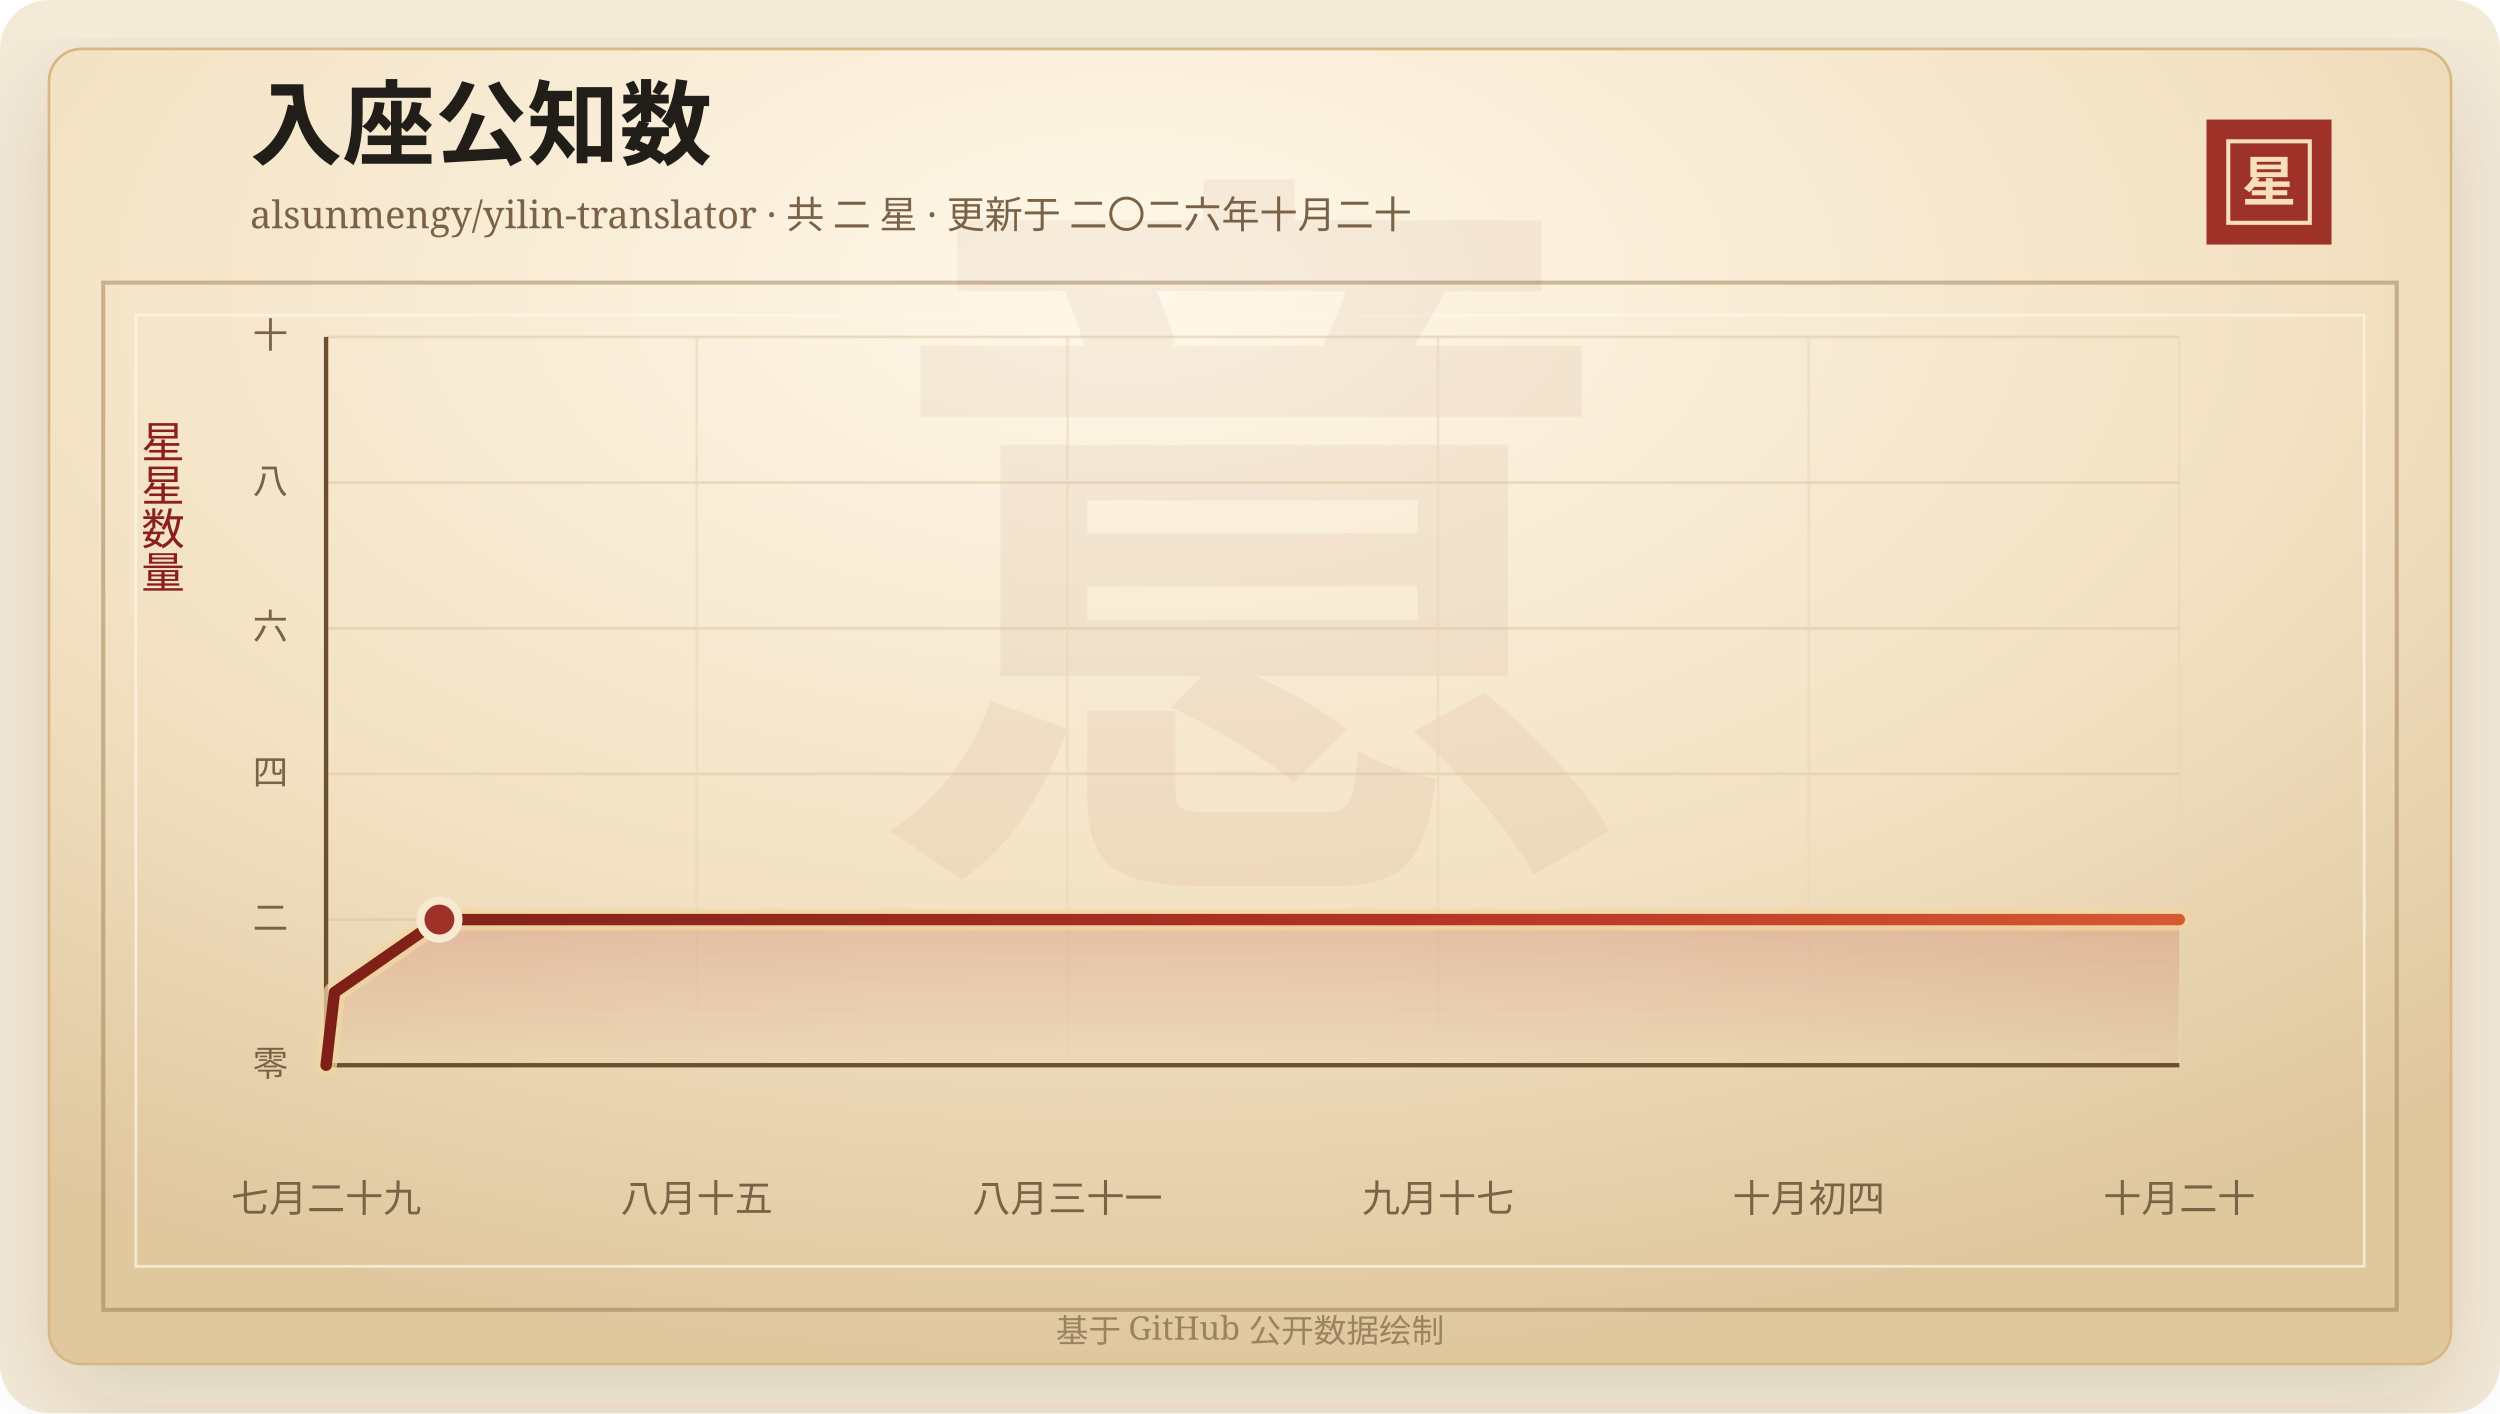
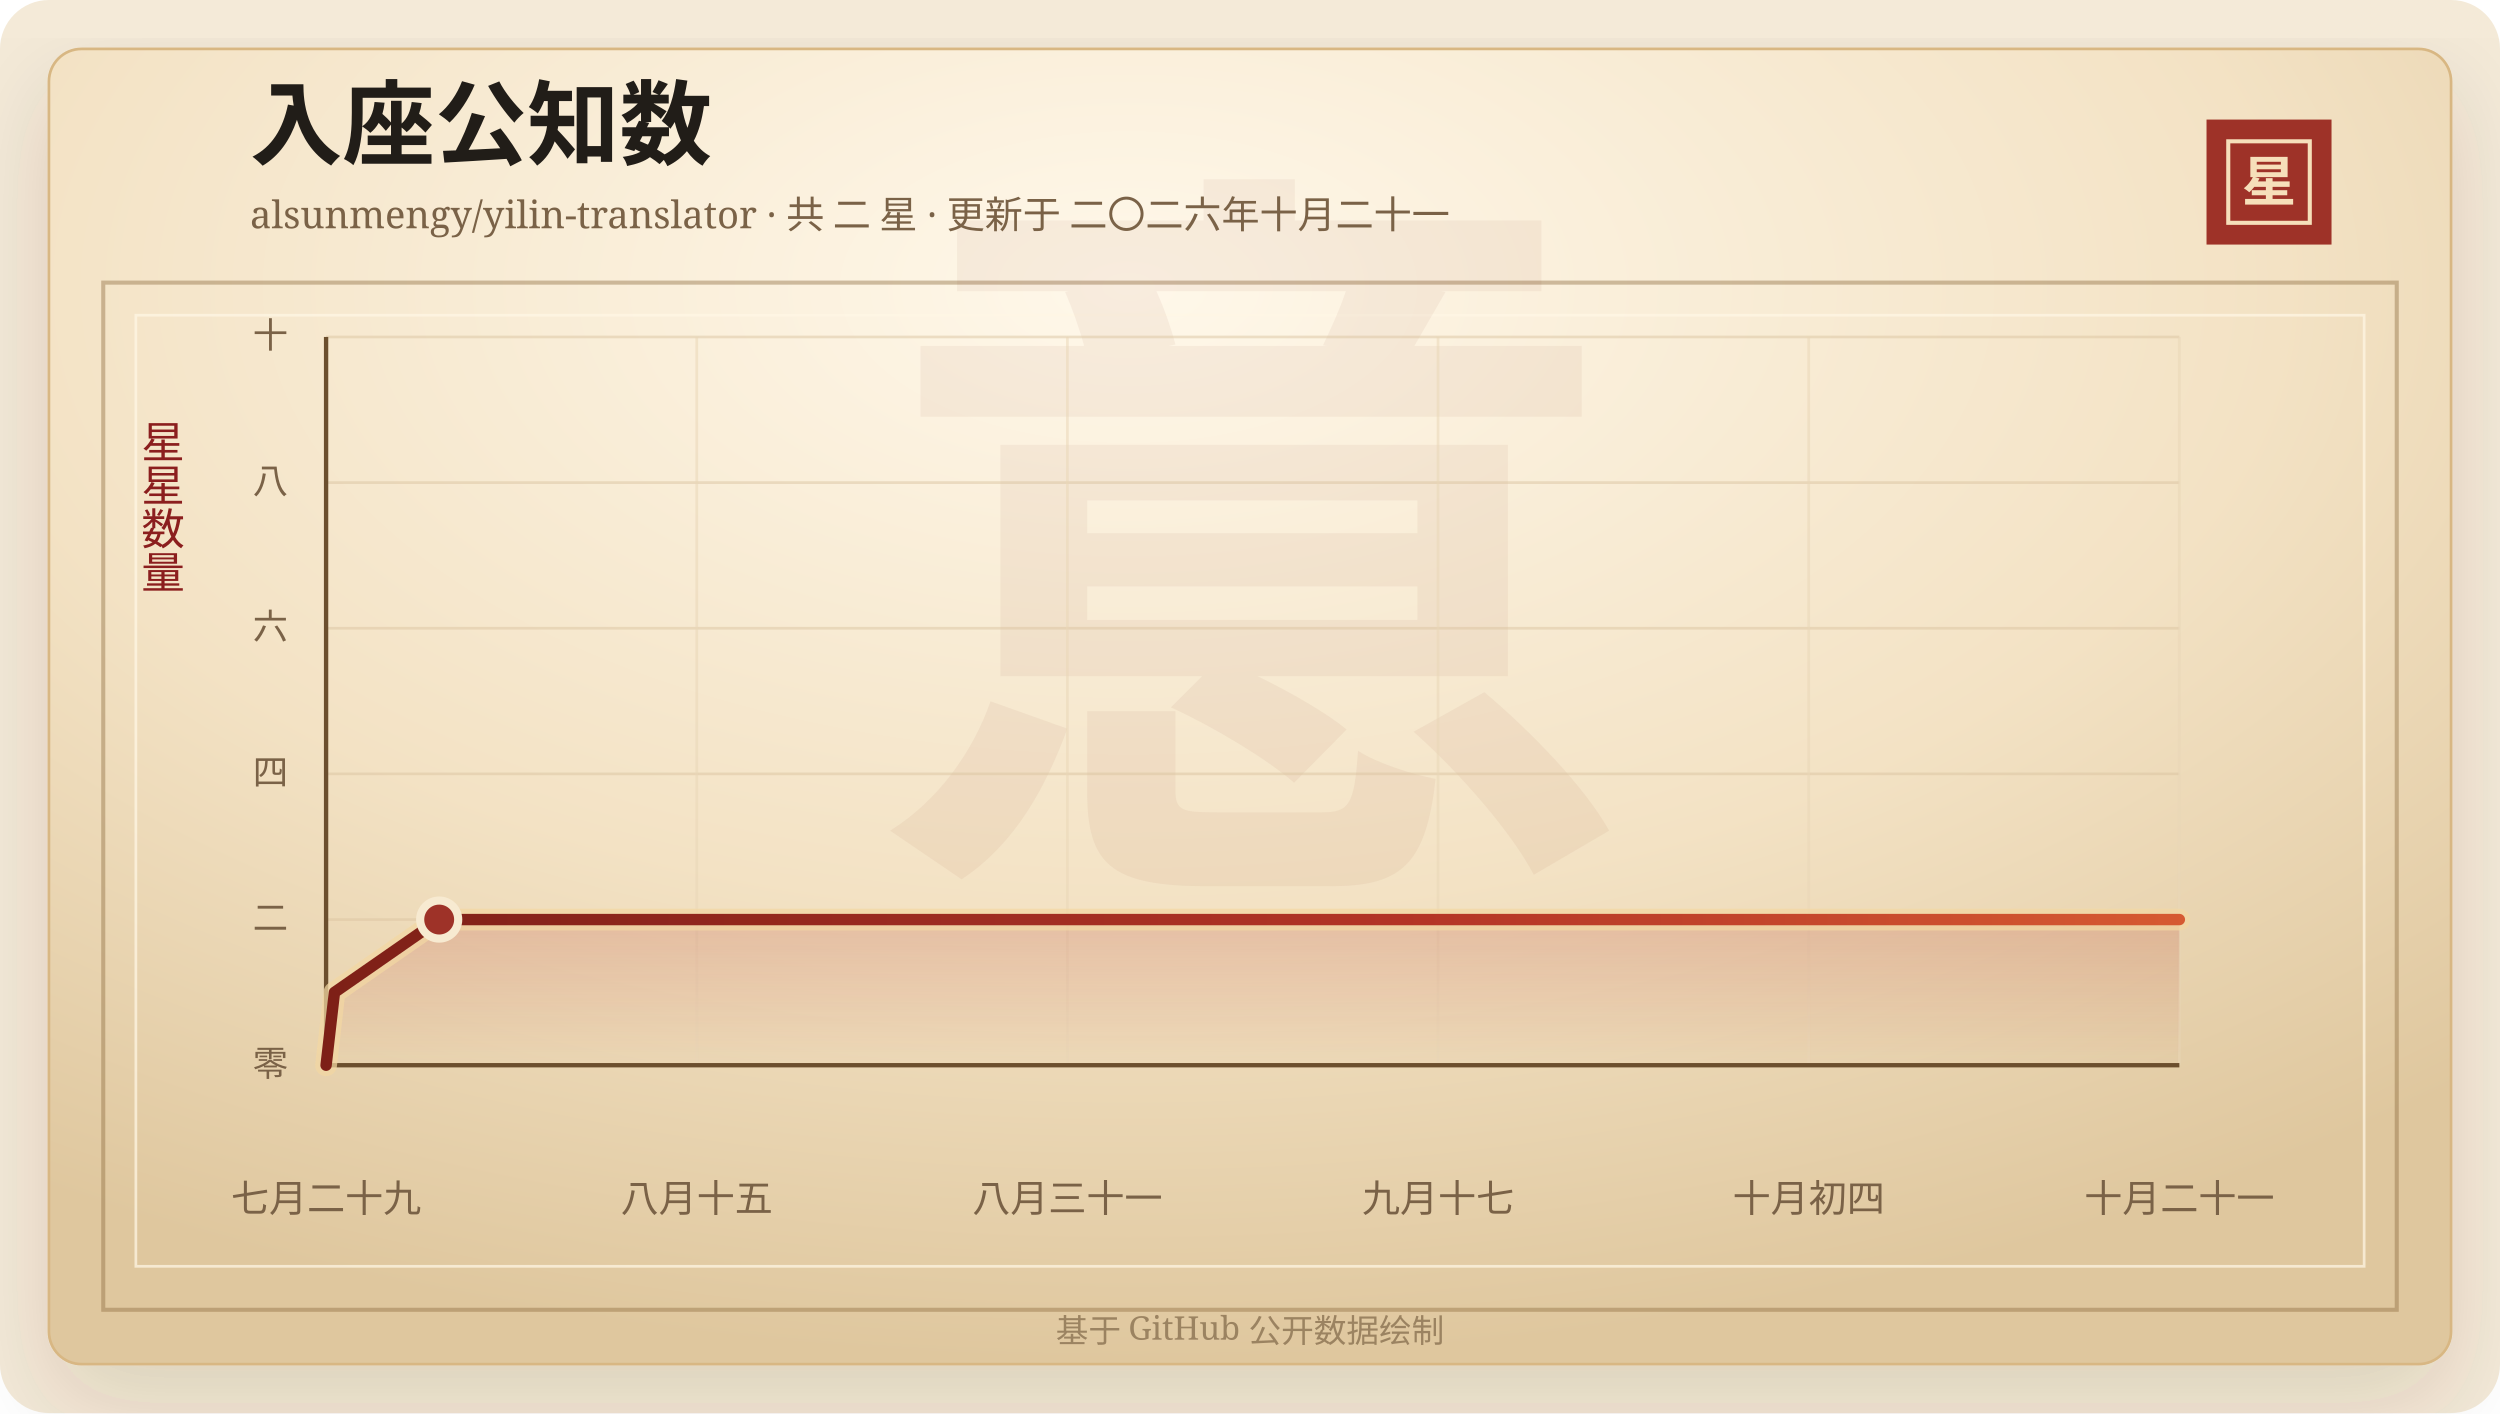
<svg xmlns="http://www.w3.org/2000/svg" width="920" height="520" viewBox="0 0 920 520" role="img" aria-labelledby="title desc">
  <defs>
    <linearGradient id="line" x1="0" x2="1" y1="0" y2="0">
      <stop offset="0%" stop-color="#7d2017" />
      <stop offset="58%" stop-color="#b33426" />
      <stop offset="100%" stop-color="#d65a32" />
    </linearGradient>
    <linearGradient id="area" x1="0" x2="0" y1="0" y2="1">
      <stop offset="0%" stop-color="#b33426" stop-opacity="0.2" />
      <stop offset="100%" stop-color="#b33426" stop-opacity="0" />
    </linearGradient>
    <radialGradient id="paper" cx="45%" cy="18%" r="82%">
      <stop offset="0%" stop-color="#fff8ea" />
      <stop offset="58%" stop-color="#f3e2c4" />
      <stop offset="100%" stop-color="#dfc79e" />
    </radialGradient>
    <filter id="shadow" x="-20%" y="-20%" width="140%" height="140%">
      <feDropShadow dx="0" dy="14" stdDeviation="18" flood-color="#3b2a20" flood-opacity="0.14" />
    </filter>
  </defs>
  <rect width="920" height="520" rx="18" fill="#f4ead8" />
  <rect x="18" y="18" width="884" height="484" rx="12" fill="url(#paper)" stroke="#d8b783" filter="url(#shadow)" />
  <rect x="38" y="104" width="844" height="378" fill="none" stroke="#8c6b3f" stroke-opacity="0.42" stroke-width="1.5" />
  <rect x="50" y="116" width="820" height="350" fill="none" stroke="#fff7e5" stroke-opacity="0.72" />
  <text x="460" y="304" text-anchor="middle" fill="#8c342a" fill-opacity="0.06" font-family="Songti SC, STSong, SimSun, serif" font-size="280" font-weight="700">意</text>
  <text x="92" y="58" fill="#211d18" font-family="Songti SC, STSong, SimSun, serif" font-size="34" font-weight="700">入座公知数</text>
-   <text x="92" y="84" fill="#7a6247" font-family="Songti SC, STSong, SimSun, serif" font-size="14.0">alsunmengy/yilin-translator · 共 二 星 · 更新于 二〇二六年十月二十</text>
+   <text x="92" y="84" fill="#7a6247" font-family="Songti SC, STSong, SimSun, serif" font-size="14.0">alsunmengy/yilin-translator · 共 二 星 · 更新于 二〇二六年十月二十一</text>
  <rect x="812" y="44" width="46" height="46" fill="#9e3228" />
  <rect x="820" y="52" width="30" height="30" fill="none" stroke="#f6dfba" stroke-width="1.5" />
  <text x="835" y="74" text-anchor="middle" fill="#f6dfba" font-family="Songti SC, STSong, SimSun, serif" font-size="20" font-weight="700">星</text>
  <text x="60" y="166" text-anchor="middle" fill="#8b1e1e" font-family="Songti SC, STSong, SimSun, serif" font-size="16" writing-mode="vertical-rl">星星数量</text>
  <line x1="120" y1="392.00" x2="802" y2="392.00" stroke="#d9c29e" stroke-opacity="0.48" />
  <text x="106" y="396.00" text-anchor="end" fill="#7a6247" font-family="Songti SC, STSong, SimSun, serif" font-size="13">零</text>
  <line x1="120" y1="338.40" x2="802" y2="338.40" stroke="#d9c29e" stroke-opacity="0.48" />
  <text x="106" y="342.40" text-anchor="end" fill="#7a6247" font-family="Songti SC, STSong, SimSun, serif" font-size="13">二</text>
  <line x1="120" y1="284.80" x2="802" y2="284.80" stroke="#d9c29e" stroke-opacity="0.48" />
  <text x="106" y="288.80" text-anchor="end" fill="#7a6247" font-family="Songti SC, STSong, SimSun, serif" font-size="13">四</text>
  <line x1="120" y1="231.20" x2="802" y2="231.20" stroke="#d9c29e" stroke-opacity="0.48" />
  <text x="106" y="235.20" text-anchor="end" fill="#7a6247" font-family="Songti SC, STSong, SimSun, serif" font-size="13">六</text>
  <line x1="120" y1="177.60" x2="802" y2="177.60" stroke="#d9c29e" stroke-opacity="0.48" />
  <text x="106" y="181.60" text-anchor="end" fill="#7a6247" font-family="Songti SC, STSong, SimSun, serif" font-size="13">八</text>
  <line x1="120" y1="124.00" x2="802" y2="124.00" stroke="#d9c29e" stroke-opacity="0.48" />
  <text x="106" y="128.00" text-anchor="end" fill="#7a6247" font-family="Songti SC, STSong, SimSun, serif" font-size="13">十</text>
  <line x1="120.00" y1="124" x2="120.00" y2="392" stroke="#ead6b7" stroke-opacity="0.54" />
  <text x="120.00" y="446" text-anchor="middle" fill="#7a6247" font-family="Songti SC, STSong, SimSun, serif" font-size="14">七月二十九</text>
  <line x1="256.40" y1="124" x2="256.40" y2="392" stroke="#ead6b7" stroke-opacity="0.54" />
  <text x="256.40" y="446" text-anchor="middle" fill="#7a6247" font-family="Songti SC, STSong, SimSun, serif" font-size="14">八月十五</text>
  <line x1="392.80" y1="124" x2="392.80" y2="392" stroke="#ead6b7" stroke-opacity="0.54" />
  <text x="392.80" y="446" text-anchor="middle" fill="#7a6247" font-family="Songti SC, STSong, SimSun, serif" font-size="14">八月三十一</text>
  <line x1="529.20" y1="124" x2="529.20" y2="392" stroke="#ead6b7" stroke-opacity="0.54" />
  <text x="529.20" y="446" text-anchor="middle" fill="#7a6247" font-family="Songti SC, STSong, SimSun, serif" font-size="14">九月十七</text>
  <line x1="665.60" y1="124" x2="665.60" y2="392" stroke="#ead6b7" stroke-opacity="0.54" />
  <text x="665.60" y="446" text-anchor="middle" fill="#7a6247" font-family="Songti SC, STSong, SimSun, serif" font-size="14">十月初四</text>
  <line x1="802.00" y1="124" x2="802.00" y2="392" stroke="#ead6b7" stroke-opacity="0.54" />
-   <text x="802.00" y="446" text-anchor="middle" fill="#7a6247" font-family="Songti SC, STSong, SimSun, serif" font-size="14">十月二十</text>
+   <text x="802.00" y="446" text-anchor="middle" fill="#7a6247" font-family="Songti SC, STSong, SimSun, serif" font-size="14">十月二十一</text>
  <line x1="120" y1="392" x2="802" y2="392" stroke="#6c4f2e" stroke-width="1.6" />
  <line x1="120" y1="124" x2="120" y2="392" stroke="#6c4f2e" stroke-width="1.6" />
-   <polygon points="120.00,392.00 120.00,392.00 123.09,365.20 161.71,338.40 802.00,338.40 802.00,392.00" fill="url(#area)" />
-   <polyline points="120.00,392.00 123.09,365.20 161.71,338.40 802.00,338.40" fill="none" stroke="#f3d7a2" stroke-width="8" stroke-linecap="round" stroke-linejoin="round" opacity="0.72" />
-   <polyline points="120.00,392.00 123.09,365.20 161.71,338.40 802.00,338.40" fill="none" stroke="url(#line)" stroke-width="4.2" stroke-linecap="round" stroke-linejoin="round" />
-   <circle cx="161.71" cy="338.40" r="7" fill="#9e3228" stroke="#f7ead1" stroke-width="3" />
+   <polygon points="120.00,392.00 120.00,392.00 123.08,365.20 161.62,338.40 802.00,338.40 802.00,392.00" fill="url(#area)" />
+   <polyline points="120.00,392.00 123.08,365.20 161.62,338.40 802.00,338.40" fill="none" stroke="#f3d7a2" stroke-width="8" stroke-linecap="round" stroke-linejoin="round" opacity="0.72" />
+   <polyline points="120.00,392.00 123.08,365.20 161.62,338.40 802.00,338.40" fill="none" stroke="url(#line)" stroke-width="4.2" stroke-linecap="round" stroke-linejoin="round" />
+   <circle cx="161.62" cy="338.40" r="7" fill="#9e3228" stroke="#f7ead1" stroke-width="3" />
  <text x="460" y="494" text-anchor="middle" fill="#9b8361" font-family="Songti SC, STSong, SimSun, serif" font-size="12">基于 GitHub 公开数据绘制</text>
</svg>
